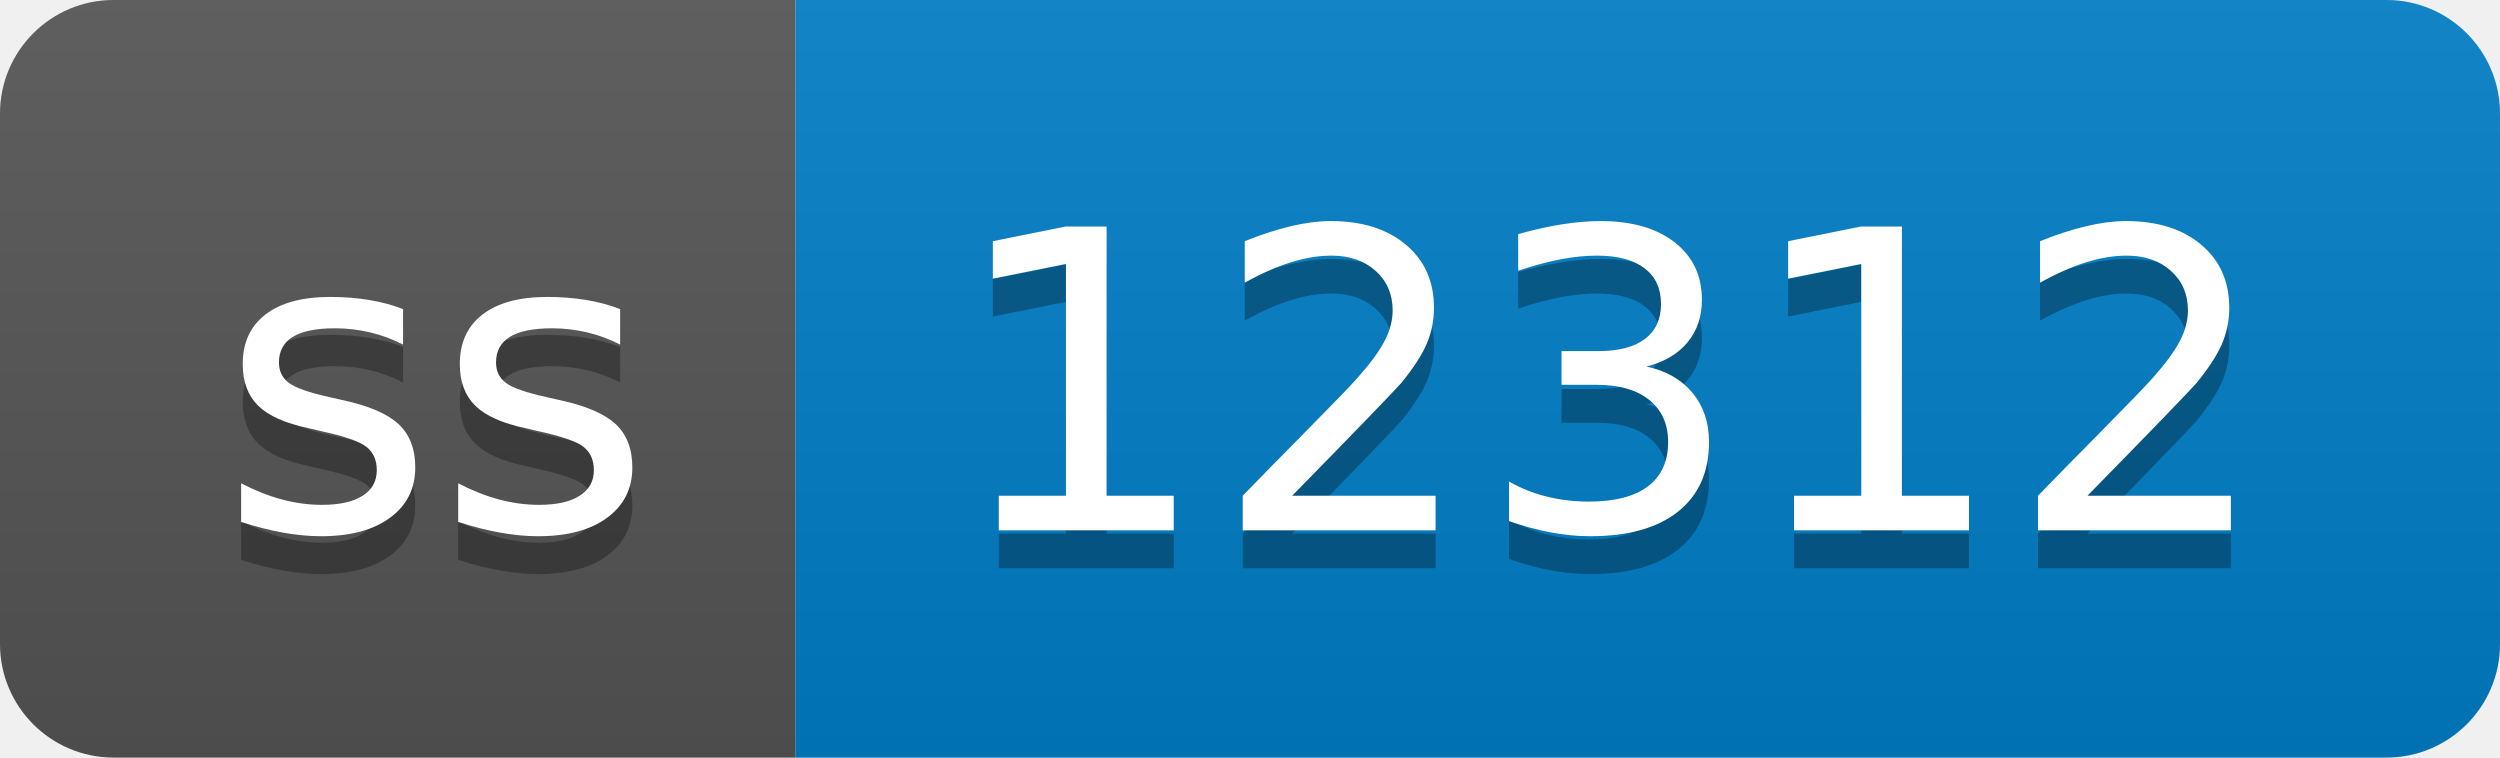
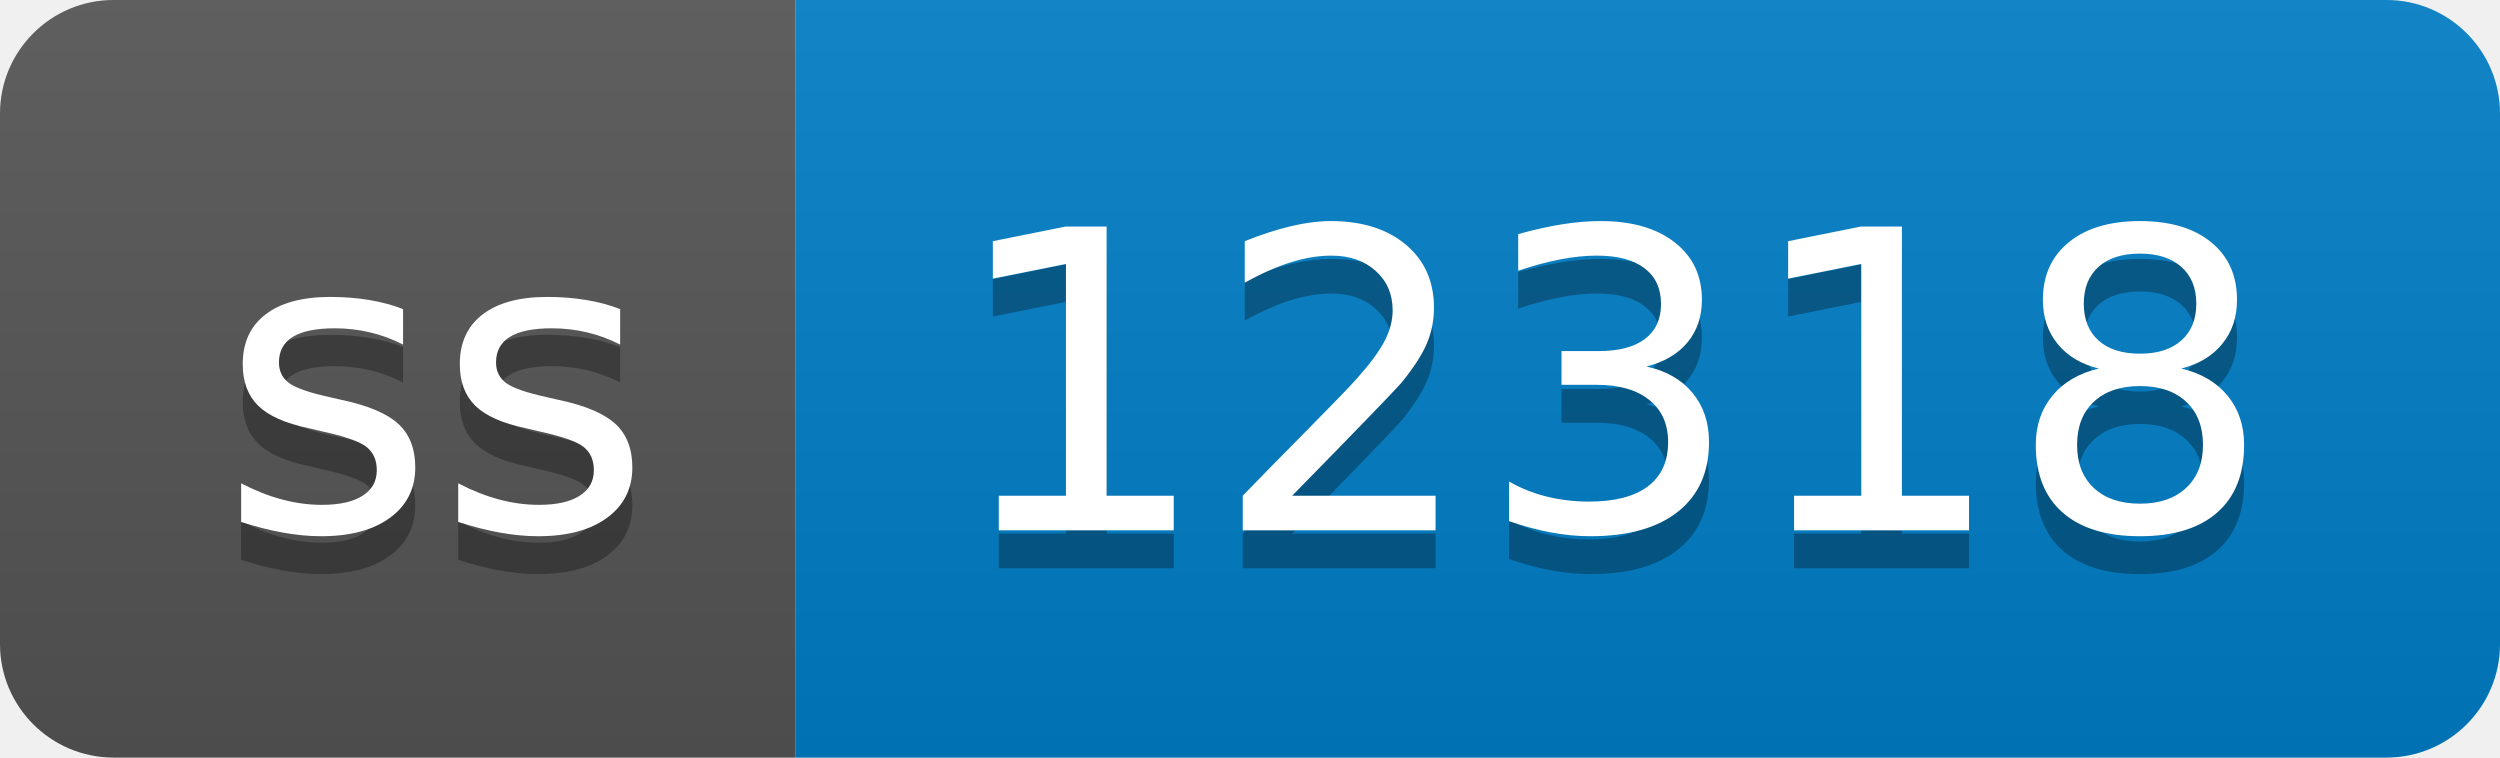
- <svg xmlns="http://www.w3.org/2000/svg" width="66" height="20" role="img" aria-label="ss: 12312">
+ <svg xmlns="http://www.w3.org/2000/svg" width="66" height="20" role="img" aria-label="ss: 12318">
  <linearGradient id="s" x2="0" y2="100%">
    <stop offset="0" stop-color="#bbb" stop-opacity=".1" />
    <stop offset="1" stop-opacity=".1" />
  </linearGradient>
  <clipPath id="r">
    <rect width="66" height="20" rx="3" fill="#fff" />
  </clipPath>
  <g clip-path="url(#r)">
    <rect width="21" height="20" fill="#555" />
    <rect x="21" width="45" height="20" fill="#007ec6" />
    <rect width="66" height="20" fill="url(#s)" />
  </g>
  <g fill="#fff" text-anchor="middle" font-family="Verdana,Geneva,DejaVu Sans,sans-serif" text-rendering="geometricPrecision" font-size="110">
    <text aria-hidden="true" x="115" y="150" fill="#010101" fill-opacity=".3" transform="scale(.1)" textLength="110">ss</text>
    <text x="115" y="140" transform="scale(.1)" fill="#fff" textLength="110">ss</text>
-     <text aria-hidden="true" x="425" y="150" fill="#010101" fill-opacity=".3" transform="scale(.1)" textLength="350">12312</text>
-     <text x="425" y="140" transform="scale(.1)" fill="#fff" textLength="350">12312</text>
+     <text aria-hidden="true" x="425" y="150" fill="#010101" fill-opacity=".3" transform="scale(.1)" textLength="350">12318</text>
+     <text x="425" y="140" transform="scale(.1)" fill="#fff" textLength="350">12318</text>
  </g>
</svg>
